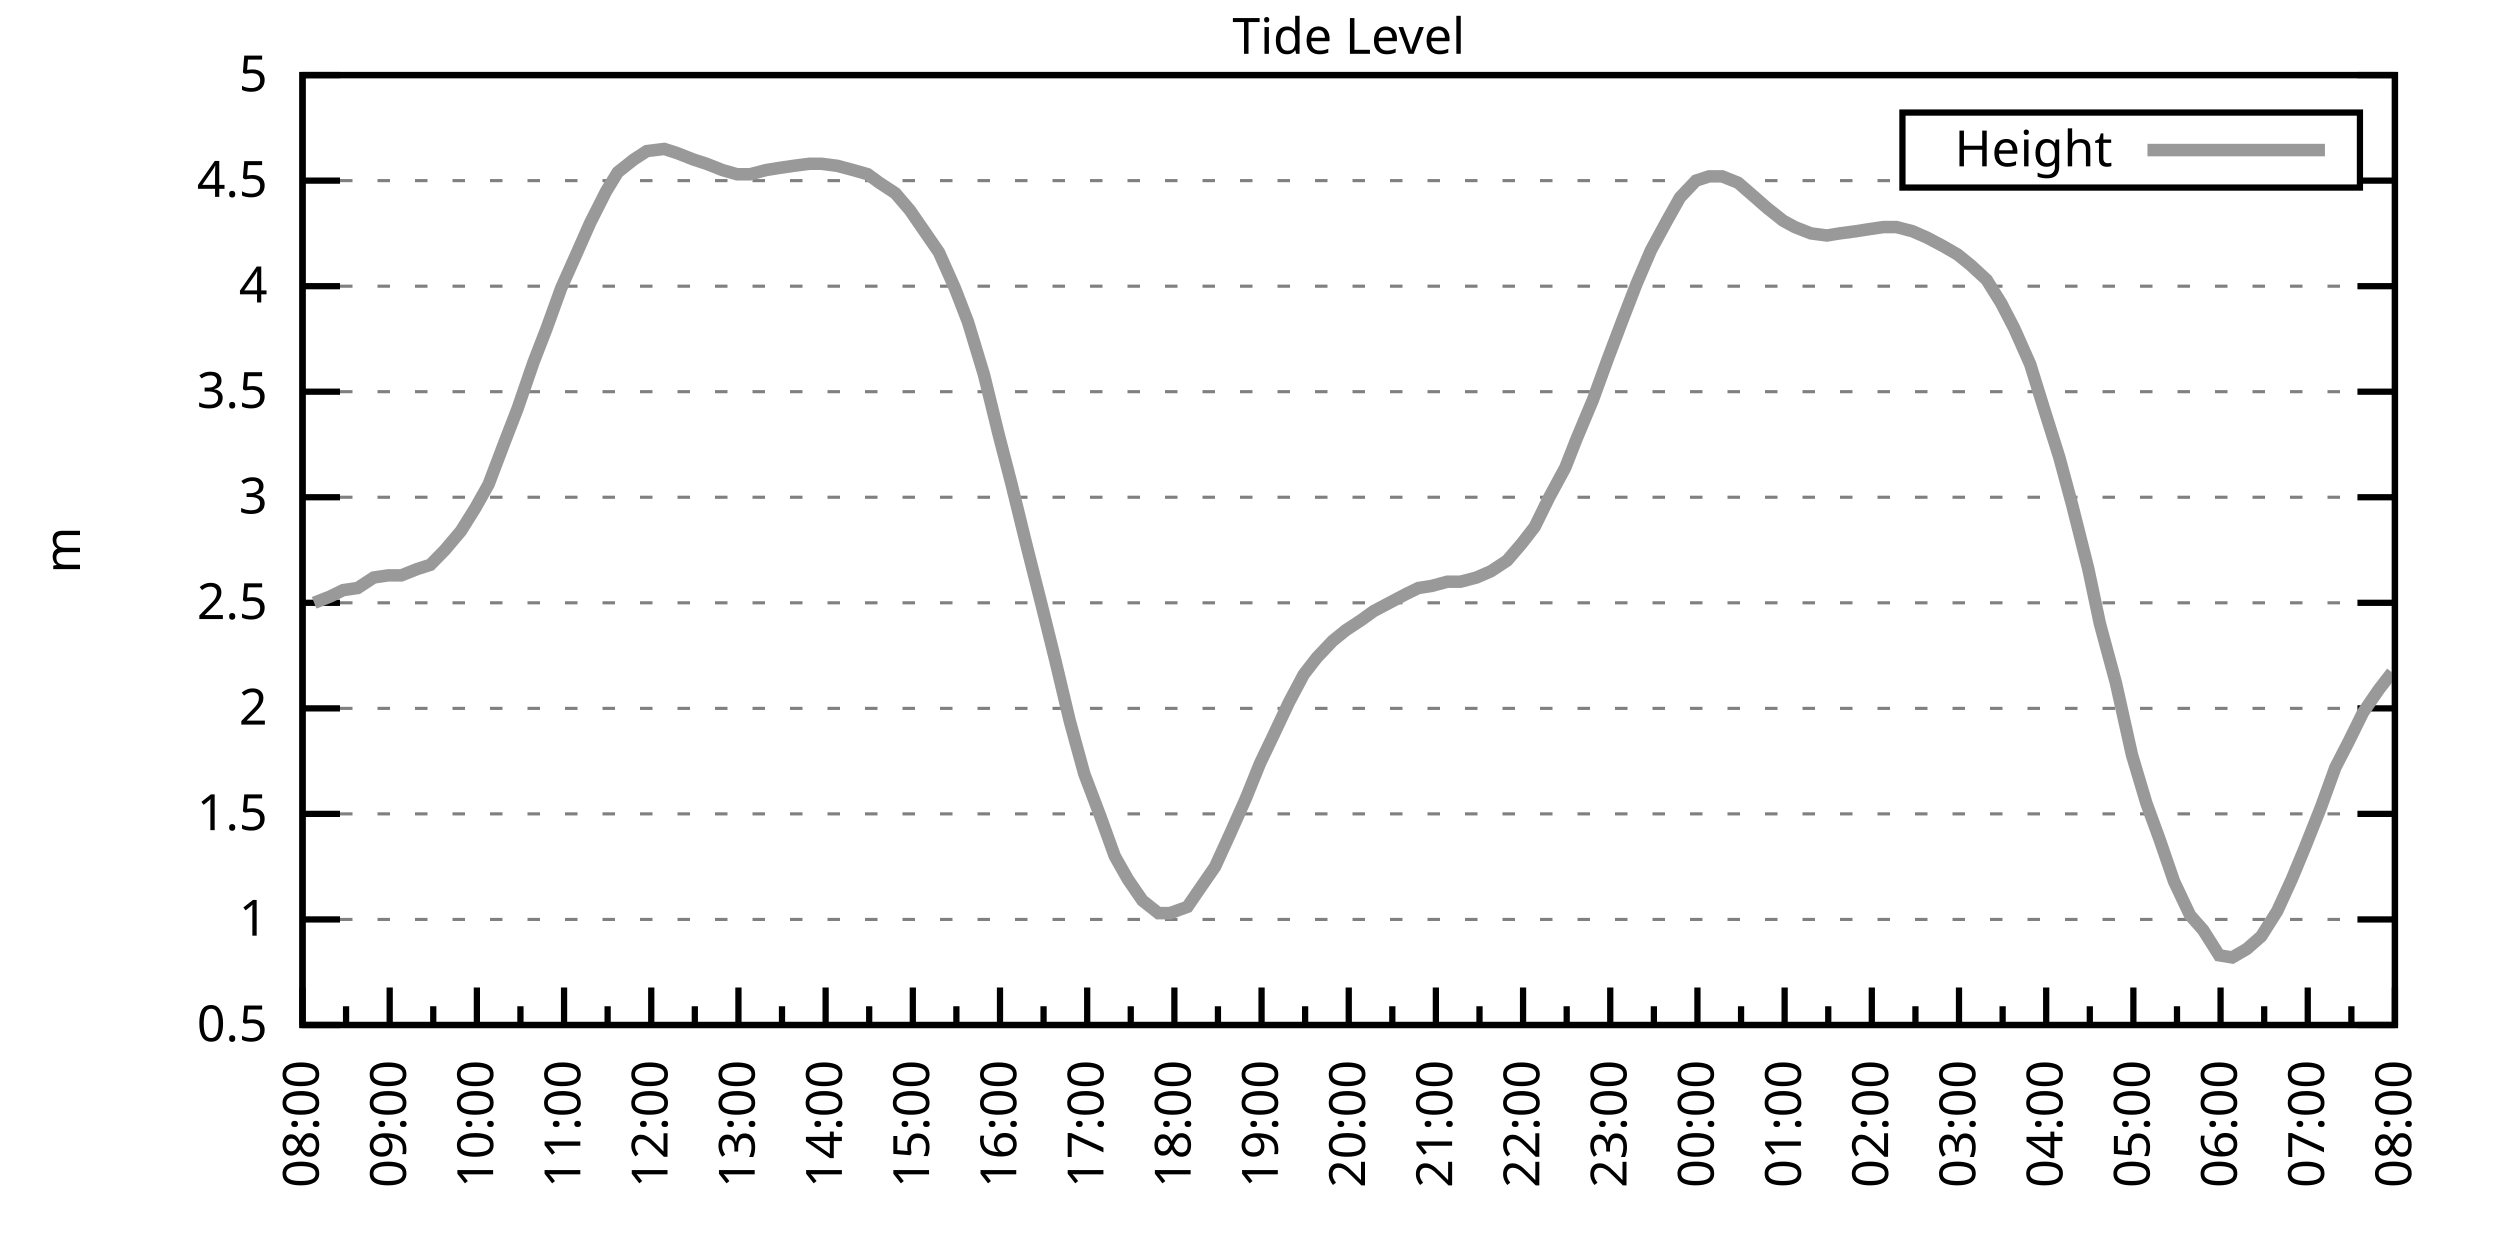
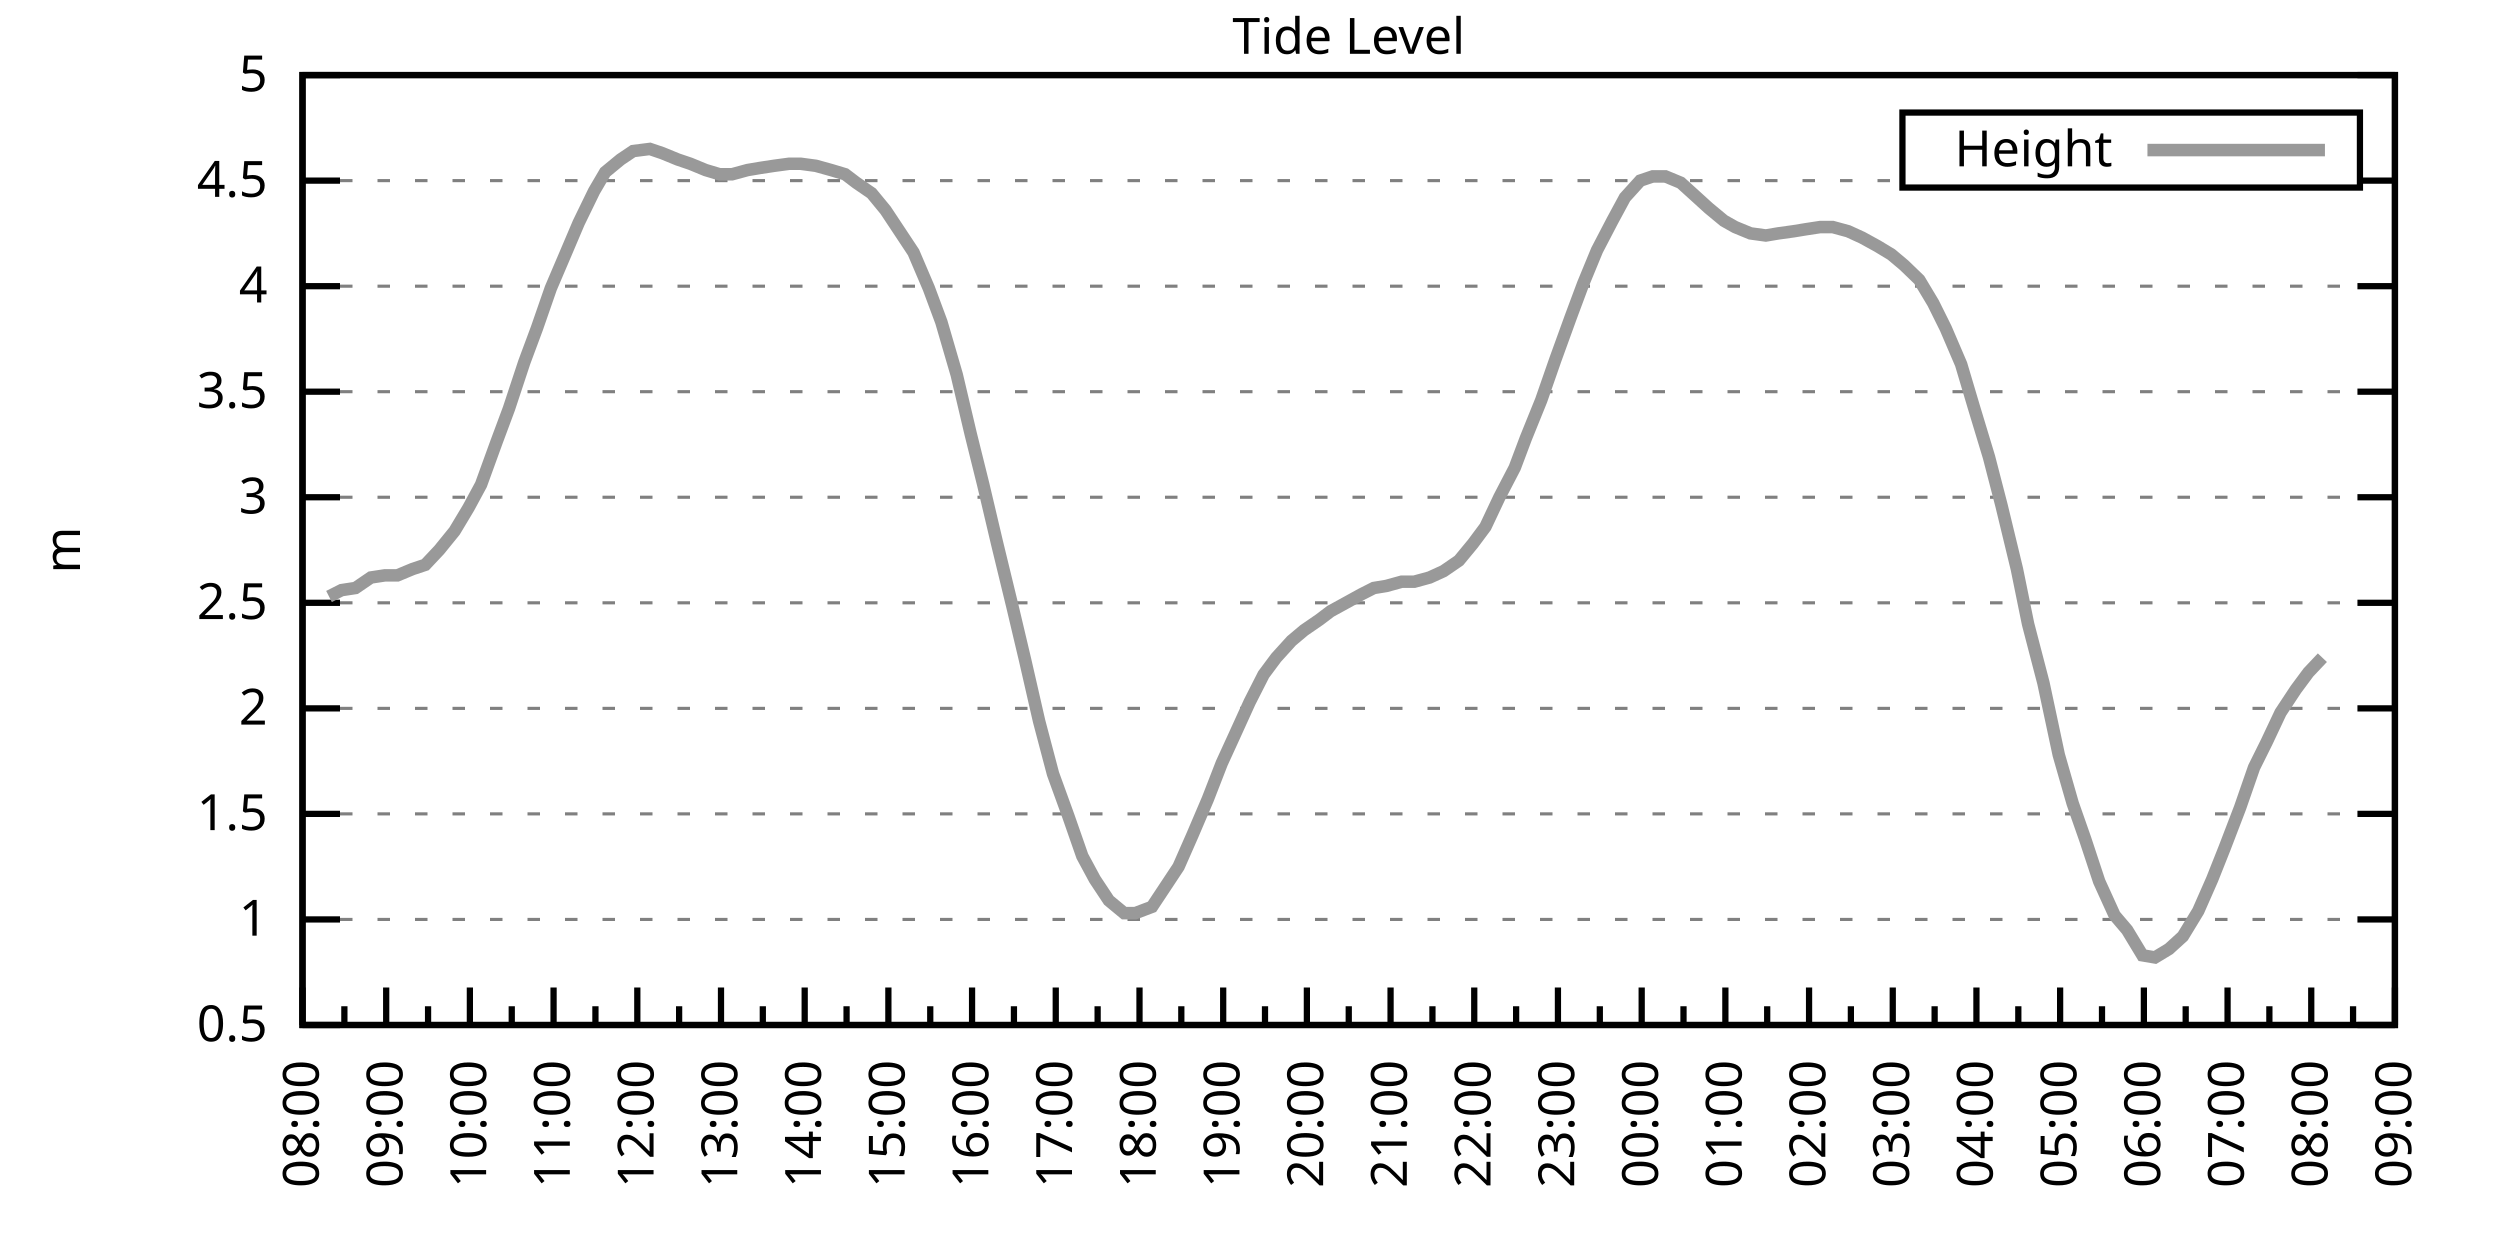
<svg xmlns="http://www.w3.org/2000/svg" xmlns:xlink="http://www.w3.org/1999/xlink" width="400" height="200" viewBox="0 0 400 200">
  <g id="gnuplot_canvas">
    <rect x="0" y="0" width="400" height="200" fill="none" />
    <defs>
      <circle id="gpDot" r="0.5" stroke-width="0.5" stroke="currentColor" />
      <path id="gpPt0" stroke-width="0.333" stroke="currentColor" d="M-1,0 h2 M0,-1 v2" />
      <path id="gpPt1" stroke-width="0.333" stroke="currentColor" d="M-1,-1 L1,1 M1,-1 L-1,1" />
      <path id="gpPt2" stroke-width="0.333" stroke="currentColor" d="M-1,0 L1,0 M0,-1 L0,1 M-1,-1 L1,1 M-1,1 L1,-1" />
      <rect id="gpPt3" stroke-width="0.333" stroke="currentColor" x="-1" y="-1" width="2" height="2" />
      <rect id="gpPt4" stroke-width="0.333" stroke="currentColor" fill="currentColor" x="-1" y="-1" width="2" height="2" />
      <circle id="gpPt5" stroke-width="0.333" stroke="currentColor" cx="0" cy="0" r="1" />
      <use xlink:href="#gpPt5" id="gpPt6" fill="currentColor" stroke="none" />
      <path id="gpPt7" stroke-width="0.333" stroke="currentColor" d="M0,-1.33 L-1.33,0.67 L1.33,0.67 z" />
      <use xlink:href="#gpPt7" id="gpPt8" fill="currentColor" stroke="none" />
      <use xlink:href="#gpPt7" id="gpPt9" stroke="currentColor" transform="rotate(180)" />
      <use xlink:href="#gpPt9" id="gpPt10" fill="currentColor" stroke="none" />
      <use xlink:href="#gpPt3" id="gpPt11" stroke="currentColor" transform="rotate(45)" />
      <use xlink:href="#gpPt11" id="gpPt12" fill="currentColor" stroke="none" />
      <path id="gpPt13" stroke-width="0.333" stroke="currentColor" d="M0,1.330 L1.265,0.411 L0.782,-1.067 L-0.782,-1.076 L-1.265,0.411 z" />
      <use xlink:href="#gpPt13" id="gpPt14" fill="currentColor" stroke="none" />
      <filter id="textbox" filterUnits="objectBoundingBox" x="0" y="0" height="1" width="1">
        <feFlood flood-color="white" flood-opacity="1" result="bgnd" />
        <feComposite in="SourceGraphic" in2="bgnd" operator="atop" />
      </filter>
      <filter id="greybox" filterUnits="objectBoundingBox" x="0" y="0" height="1" width="1">
        <feFlood flood-color="lightgrey" flood-opacity="1" result="grey" />
        <feComposite in="SourceGraphic" in2="grey" operator="atop" />
      </filter>
    </defs>
    <g fill="none" color="white" stroke="currentColor" stroke-width="1.00" stroke-linecap="butt" stroke-linejoin="miter">
</g>
    <g fill="none" color="black" stroke="currentColor" stroke-width="1.00" stroke-linecap="butt" stroke-linejoin="miter">
      <g stroke="none" shape-rendering="crispEdges">
        <polygon fill="rgb(255, 255, 255)" points="48.40,164.00 383.18,164.00 383.18,12.02 48.40,12.02 " />
      </g>
    </g>
    <g fill="none" color="black" stroke="currentColor" stroke-width="1.00" stroke-linecap="butt" stroke-linejoin="miter">
</g>
    <g fill="none" color="black" stroke="black" stroke-width="0.50" stroke-linecap="butt" stroke-linejoin="miter">
</g>
    <g fill="none" color="gray" stroke="currentColor" stroke-width="0.50" stroke-linecap="butt" stroke-linejoin="miter">
      <path stroke="gray" stroke-dasharray="2,4" class="gridline" d="M48.40,164.00 L383.19,164.00  " />
    </g>
    <g fill="none" color="gray" stroke="gray" stroke-width="1.00" stroke-linecap="butt" stroke-linejoin="miter">
</g>
    <g fill="none" color="black" stroke="currentColor" stroke-width="1.00" stroke-linecap="butt" stroke-linejoin="miter">
      <path stroke="black" d="M48.40,164.00 L54.40,164.00 M383.19,164.00 L377.19,164.00  " />
      <g transform="translate(42.80,166.60)" stroke="none" fill="black" font-family="Sans" font-size="8.00" text-anchor="end">
        <text>
          <tspan font-family="Sans"> 0.5</tspan>
        </text>
      </g>
    </g>
    <g fill="none" color="black" stroke="currentColor" stroke-width="1.00" stroke-linecap="butt" stroke-linejoin="miter">
</g>
    <g fill="none" color="black" stroke="black" stroke-width="0.50" stroke-linecap="butt" stroke-linejoin="miter">
</g>
    <g fill="none" color="gray" stroke="currentColor" stroke-width="0.50" stroke-linecap="butt" stroke-linejoin="miter">
      <path stroke="gray" stroke-dasharray="2,4" class="gridline" d="M48.40,147.11 L383.19,147.11  " />
    </g>
    <g fill="none" color="gray" stroke="gray" stroke-width="1.00" stroke-linecap="butt" stroke-linejoin="miter">
</g>
    <g fill="none" color="black" stroke="currentColor" stroke-width="1.00" stroke-linecap="butt" stroke-linejoin="miter">
      <path stroke="black" d="M48.40,147.11 L54.40,147.11 M383.19,147.11 L377.19,147.11  " />
      <g transform="translate(42.80,149.71)" stroke="none" fill="black" font-family="Sans" font-size="8.00" text-anchor="end">
        <text>
          <tspan font-family="Sans"> 1</tspan>
        </text>
      </g>
    </g>
    <g fill="none" color="black" stroke="currentColor" stroke-width="1.00" stroke-linecap="butt" stroke-linejoin="miter">
</g>
    <g fill="none" color="black" stroke="black" stroke-width="0.50" stroke-linecap="butt" stroke-linejoin="miter">
</g>
    <g fill="none" color="gray" stroke="currentColor" stroke-width="0.50" stroke-linecap="butt" stroke-linejoin="miter">
      <path stroke="gray" stroke-dasharray="2,4" class="gridline" d="M48.40,130.22 L383.19,130.22  " />
    </g>
    <g fill="none" color="gray" stroke="gray" stroke-width="1.00" stroke-linecap="butt" stroke-linejoin="miter">
</g>
    <g fill="none" color="black" stroke="currentColor" stroke-width="1.00" stroke-linecap="butt" stroke-linejoin="miter">
      <path stroke="black" d="M48.40,130.22 L54.40,130.22 M383.19,130.22 L377.19,130.22  " />
      <g transform="translate(42.80,132.82)" stroke="none" fill="black" font-family="Sans" font-size="8.00" text-anchor="end">
        <text>
          <tspan font-family="Sans"> 1.5</tspan>
        </text>
      </g>
    </g>
    <g fill="none" color="black" stroke="currentColor" stroke-width="1.00" stroke-linecap="butt" stroke-linejoin="miter">
</g>
    <g fill="none" color="black" stroke="black" stroke-width="0.50" stroke-linecap="butt" stroke-linejoin="miter">
</g>
    <g fill="none" color="gray" stroke="currentColor" stroke-width="0.50" stroke-linecap="butt" stroke-linejoin="miter">
      <path stroke="gray" stroke-dasharray="2,4" class="gridline" d="M48.40,113.34 L383.19,113.34  " />
    </g>
    <g fill="none" color="gray" stroke="gray" stroke-width="1.00" stroke-linecap="butt" stroke-linejoin="miter">
</g>
    <g fill="none" color="black" stroke="currentColor" stroke-width="1.00" stroke-linecap="butt" stroke-linejoin="miter">
      <path stroke="black" d="M48.40,113.34 L54.40,113.34 M383.19,113.34 L377.19,113.34  " />
      <g transform="translate(42.80,115.94)" stroke="none" fill="black" font-family="Sans" font-size="8.00" text-anchor="end">
        <text>
          <tspan font-family="Sans"> 2</tspan>
        </text>
      </g>
    </g>
    <g fill="none" color="black" stroke="currentColor" stroke-width="1.00" stroke-linecap="butt" stroke-linejoin="miter">
</g>
    <g fill="none" color="black" stroke="black" stroke-width="0.50" stroke-linecap="butt" stroke-linejoin="miter">
</g>
    <g fill="none" color="gray" stroke="currentColor" stroke-width="0.50" stroke-linecap="butt" stroke-linejoin="miter">
      <path stroke="gray" stroke-dasharray="2,4" class="gridline" d="M48.40,96.45 L383.19,96.45  " />
    </g>
    <g fill="none" color="gray" stroke="gray" stroke-width="1.00" stroke-linecap="butt" stroke-linejoin="miter">
</g>
    <g fill="none" color="black" stroke="currentColor" stroke-width="1.00" stroke-linecap="butt" stroke-linejoin="miter">
      <path stroke="black" d="M48.40,96.45 L54.40,96.45 M383.19,96.45 L377.19,96.45  " />
      <g transform="translate(42.80,99.05)" stroke="none" fill="black" font-family="Sans" font-size="8.00" text-anchor="end">
        <text>
          <tspan font-family="Sans"> 2.5</tspan>
        </text>
      </g>
    </g>
    <g fill="none" color="black" stroke="currentColor" stroke-width="1.00" stroke-linecap="butt" stroke-linejoin="miter">
</g>
    <g fill="none" color="black" stroke="black" stroke-width="0.50" stroke-linecap="butt" stroke-linejoin="miter">
</g>
    <g fill="none" color="gray" stroke="currentColor" stroke-width="0.50" stroke-linecap="butt" stroke-linejoin="miter">
      <path stroke="gray" stroke-dasharray="2,4" class="gridline" d="M48.40,79.56 L383.19,79.56  " />
    </g>
    <g fill="none" color="gray" stroke="gray" stroke-width="1.00" stroke-linecap="butt" stroke-linejoin="miter">
</g>
    <g fill="none" color="black" stroke="currentColor" stroke-width="1.00" stroke-linecap="butt" stroke-linejoin="miter">
      <path stroke="black" d="M48.40,79.56 L54.40,79.56 M383.19,79.56 L377.19,79.56  " />
      <g transform="translate(42.80,82.16)" stroke="none" fill="black" font-family="Sans" font-size="8.00" text-anchor="end">
        <text>
          <tspan font-family="Sans"> 3</tspan>
        </text>
      </g>
    </g>
    <g fill="none" color="black" stroke="currentColor" stroke-width="1.00" stroke-linecap="butt" stroke-linejoin="miter">
</g>
    <g fill="none" color="black" stroke="black" stroke-width="0.50" stroke-linecap="butt" stroke-linejoin="miter">
</g>
    <g fill="none" color="gray" stroke="currentColor" stroke-width="0.50" stroke-linecap="butt" stroke-linejoin="miter">
      <path stroke="gray" stroke-dasharray="2,4" class="gridline" d="M48.40,62.67 L383.19,62.67  " />
    </g>
    <g fill="none" color="gray" stroke="gray" stroke-width="1.00" stroke-linecap="butt" stroke-linejoin="miter">
</g>
    <g fill="none" color="black" stroke="currentColor" stroke-width="1.00" stroke-linecap="butt" stroke-linejoin="miter">
      <path stroke="black" d="M48.40,62.67 L54.40,62.67 M383.19,62.67 L377.19,62.67  " />
      <g transform="translate(42.80,65.27)" stroke="none" fill="black" font-family="Sans" font-size="8.00" text-anchor="end">
        <text>
          <tspan font-family="Sans"> 3.5</tspan>
        </text>
      </g>
    </g>
    <g fill="none" color="black" stroke="currentColor" stroke-width="1.00" stroke-linecap="butt" stroke-linejoin="miter">
</g>
    <g fill="none" color="black" stroke="black" stroke-width="0.50" stroke-linecap="butt" stroke-linejoin="miter">
</g>
    <g fill="none" color="gray" stroke="currentColor" stroke-width="0.50" stroke-linecap="butt" stroke-linejoin="miter">
      <path stroke="gray" stroke-dasharray="2,4" class="gridline" d="M48.40,45.79 L383.19,45.79  " />
    </g>
    <g fill="none" color="gray" stroke="gray" stroke-width="1.00" stroke-linecap="butt" stroke-linejoin="miter">
</g>
    <g fill="none" color="black" stroke="currentColor" stroke-width="1.00" stroke-linecap="butt" stroke-linejoin="miter">
      <path stroke="black" d="M48.40,45.79 L54.40,45.79 M383.19,45.79 L377.19,45.79  " />
      <g transform="translate(42.80,48.39)" stroke="none" fill="black" font-family="Sans" font-size="8.00" text-anchor="end">
        <text>
          <tspan font-family="Sans"> 4</tspan>
        </text>
      </g>
    </g>
    <g fill="none" color="black" stroke="currentColor" stroke-width="1.00" stroke-linecap="butt" stroke-linejoin="miter">
</g>
    <g fill="none" color="black" stroke="black" stroke-width="0.50" stroke-linecap="butt" stroke-linejoin="miter">
</g>
    <g fill="none" color="gray" stroke="currentColor" stroke-width="0.50" stroke-linecap="butt" stroke-linejoin="miter">
      <path stroke="gray" stroke-dasharray="2,4" class="gridline" d="M48.40,28.90 L304.39,28.90 M377.59,28.90 L383.19,28.90  " />
    </g>
    <g fill="none" color="gray" stroke="gray" stroke-width="1.00" stroke-linecap="butt" stroke-linejoin="miter">
</g>
    <g fill="none" color="black" stroke="currentColor" stroke-width="1.00" stroke-linecap="butt" stroke-linejoin="miter">
      <path stroke="black" d="M48.40,28.90 L54.40,28.90 M383.19,28.90 L377.19,28.90  " />
      <g transform="translate(42.80,31.50)" stroke="none" fill="black" font-family="Sans" font-size="8.00" text-anchor="end">
        <text>
          <tspan font-family="Sans"> 4.5</tspan>
        </text>
      </g>
    </g>
    <g fill="none" color="black" stroke="currentColor" stroke-width="1.00" stroke-linecap="butt" stroke-linejoin="miter">
</g>
    <g fill="none" color="black" stroke="black" stroke-width="0.50" stroke-linecap="butt" stroke-linejoin="miter">
</g>
    <g fill="none" color="gray" stroke="currentColor" stroke-width="0.50" stroke-linecap="butt" stroke-linejoin="miter">
      <path stroke="gray" stroke-dasharray="2,4" class="gridline" d="M48.40,12.01 L383.19,12.01  " />
    </g>
    <g fill="none" color="gray" stroke="gray" stroke-width="1.00" stroke-linecap="butt" stroke-linejoin="miter">
</g>
    <g fill="none" color="black" stroke="currentColor" stroke-width="1.00" stroke-linecap="butt" stroke-linejoin="miter">
      <path stroke="black" d="M48.40,12.01 L54.40,12.01 M383.19,12.01 L377.19,12.01  " />
      <g transform="translate(42.80,14.61)" stroke="none" fill="black" font-family="Sans" font-size="8.00" text-anchor="end">
        <text>
          <tspan font-family="Sans"> 5</tspan>
        </text>
      </g>
    </g>
    <g fill="none" color="black" stroke="currentColor" stroke-width="1.00" stroke-linecap="butt" stroke-linejoin="miter">
      <path stroke="black" d="M48.40,164.00 L48.40,158.00  " />
      <g transform="translate(51.00,169.60) rotate(270)" stroke="none" fill="black" font-family="Sans" font-size="8.00" text-anchor="end">
        <text>
          <tspan font-family="Sans">08:00</tspan>
        </text>
      </g>
    </g>
    <g fill="none" color="black" stroke="currentColor" stroke-width="1.00" stroke-linecap="butt" stroke-linejoin="miter">
-       <path stroke="black" d="M55.37,164.00 L55.37,161.00 M62.35,164.00 L62.35,158.00  " />
-       <g transform="translate(64.95,169.60) rotate(270)" stroke="none" fill="black" font-family="Sans" font-size="8.00" text-anchor="end">
+       <path stroke="black" d="M55.10,164.00 L55.10,161.00 M61.79,164.00 L61.79,158.00  " />
+       <g transform="translate(64.39,169.60) rotate(270)" stroke="none" fill="black" font-family="Sans" font-size="8.00" text-anchor="end">
        <text>
          <tspan font-family="Sans">09:00</tspan>
        </text>
      </g>
    </g>
    <g fill="none" color="black" stroke="currentColor" stroke-width="1.00" stroke-linecap="butt" stroke-linejoin="miter">
-       <path stroke="black" d="M69.32,164.00 L69.32,161.00 M76.30,164.00 L76.30,158.00  " />
-       <g transform="translate(78.90,169.60) rotate(270)" stroke="none" fill="black" font-family="Sans" font-size="8.00" text-anchor="end">
+       <path stroke="black" d="M68.49,164.00 L68.49,161.00 M75.18,164.00 L75.18,158.00  " />
+       <g transform="translate(77.78,169.60) rotate(270)" stroke="none" fill="black" font-family="Sans" font-size="8.00" text-anchor="end">
        <text>
          <tspan font-family="Sans">10:00</tspan>
        </text>
      </g>
    </g>
    <g fill="none" color="black" stroke="currentColor" stroke-width="1.00" stroke-linecap="butt" stroke-linejoin="miter">
-       <path stroke="black" d="M83.27,164.00 L83.27,161.00 M90.25,164.00 L90.25,158.00  " />
-       <g transform="translate(92.85,169.60) rotate(270)" stroke="none" fill="black" font-family="Sans" font-size="8.00" text-anchor="end">
+       <path stroke="black" d="M81.88,164.00 L81.88,161.00 M88.57,164.00 L88.57,158.00  " />
+       <g transform="translate(91.17,169.60) rotate(270)" stroke="none" fill="black" font-family="Sans" font-size="8.00" text-anchor="end">
        <text>
          <tspan font-family="Sans">11:00</tspan>
        </text>
      </g>
    </g>
    <g fill="none" color="black" stroke="currentColor" stroke-width="1.00" stroke-linecap="butt" stroke-linejoin="miter">
-       <path stroke="black" d="M97.22,164.00 L97.22,161.00 M104.20,164.00 L104.20,158.00  " />
-       <g transform="translate(106.80,169.60) rotate(270)" stroke="none" fill="black" font-family="Sans" font-size="8.00" text-anchor="end">
+       <path stroke="black" d="M95.27,164.00 L95.27,161.00 M101.97,164.00 L101.97,158.00  " />
+       <g transform="translate(104.57,169.60) rotate(270)" stroke="none" fill="black" font-family="Sans" font-size="8.00" text-anchor="end">
        <text>
          <tspan font-family="Sans">12:00</tspan>
        </text>
      </g>
    </g>
    <g fill="none" color="black" stroke="currentColor" stroke-width="1.00" stroke-linecap="butt" stroke-linejoin="miter">
-       <path stroke="black" d="M111.17,164.00 L111.17,161.00 M118.15,164.00 L118.15,158.00  " />
-       <g transform="translate(120.75,169.60) rotate(270)" stroke="none" fill="black" font-family="Sans" font-size="8.00" text-anchor="end">
+       <path stroke="black" d="M108.66,164.00 L108.66,161.00 M115.36,164.00 L115.36,158.00  " />
+       <g transform="translate(117.96,169.60) rotate(270)" stroke="none" fill="black" font-family="Sans" font-size="8.00" text-anchor="end">
        <text>
          <tspan font-family="Sans">13:00</tspan>
        </text>
      </g>
    </g>
    <g fill="none" color="black" stroke="currentColor" stroke-width="1.00" stroke-linecap="butt" stroke-linejoin="miter">
-       <path stroke="black" d="M125.12,164.00 L125.12,161.00 M132.10,164.00 L132.10,158.00  " />
-       <g transform="translate(134.70,169.60) rotate(270)" stroke="none" fill="black" font-family="Sans" font-size="8.00" text-anchor="end">
+       <path stroke="black" d="M122.05,164.00 L122.05,161.00 M128.75,164.00 L128.75,158.00  " />
+       <g transform="translate(131.35,169.60) rotate(270)" stroke="none" fill="black" font-family="Sans" font-size="8.00" text-anchor="end">
        <text>
          <tspan font-family="Sans">14:00</tspan>
        </text>
      </g>
    </g>
    <g fill="none" color="black" stroke="currentColor" stroke-width="1.00" stroke-linecap="butt" stroke-linejoin="miter">
-       <path stroke="black" d="M139.07,164.00 L139.07,161.00 M146.05,164.00 L146.05,158.00  " />
-       <g transform="translate(148.65,169.60) rotate(270)" stroke="none" fill="black" font-family="Sans" font-size="8.00" text-anchor="end">
+       <path stroke="black" d="M135.45,164.00 L135.45,161.00 M142.14,164.00 L142.14,158.00  " />
+       <g transform="translate(144.74,169.60) rotate(270)" stroke="none" fill="black" font-family="Sans" font-size="8.00" text-anchor="end">
        <text>
          <tspan font-family="Sans">15:00</tspan>
        </text>
      </g>
    </g>
    <g fill="none" color="black" stroke="currentColor" stroke-width="1.00" stroke-linecap="butt" stroke-linejoin="miter">
-       <path stroke="black" d="M153.02,164.00 L153.02,161.00 M160.00,164.00 L160.00,158.00  " />
-       <g transform="translate(162.60,169.60) rotate(270)" stroke="none" fill="black" font-family="Sans" font-size="8.00" text-anchor="end">
+       <path stroke="black" d="M148.84,164.00 L148.84,161.00 M155.53,164.00 L155.53,158.00  " />
+       <g transform="translate(158.13,169.60) rotate(270)" stroke="none" fill="black" font-family="Sans" font-size="8.00" text-anchor="end">
        <text>
          <tspan font-family="Sans">16:00</tspan>
        </text>
      </g>
    </g>
    <g fill="none" color="black" stroke="currentColor" stroke-width="1.00" stroke-linecap="butt" stroke-linejoin="miter">
-       <path stroke="black" d="M166.97,164.00 L166.97,161.00 M173.95,164.00 L173.95,158.00  " />
-       <g transform="translate(176.55,169.60) rotate(270)" stroke="none" fill="black" font-family="Sans" font-size="8.00" text-anchor="end">
+       <path stroke="black" d="M162.23,164.00 L162.23,161.00 M168.92,164.00 L168.92,158.00  " />
+       <g transform="translate(171.52,169.60) rotate(270)" stroke="none" fill="black" font-family="Sans" font-size="8.00" text-anchor="end">
        <text>
          <tspan font-family="Sans">17:00</tspan>
        </text>
      </g>
    </g>
    <g fill="none" color="black" stroke="currentColor" stroke-width="1.00" stroke-linecap="butt" stroke-linejoin="miter">
-       <path stroke="black" d="M180.92,164.00 L180.92,161.00 M187.90,164.00 L187.90,158.00  " />
-       <g transform="translate(190.50,169.60) rotate(270)" stroke="none" fill="black" font-family="Sans" font-size="8.00" text-anchor="end">
+       <path stroke="black" d="M175.62,164.00 L175.62,161.00 M182.32,164.00 L182.32,158.00  " />
+       <g transform="translate(184.92,169.60) rotate(270)" stroke="none" fill="black" font-family="Sans" font-size="8.00" text-anchor="end">
        <text>
          <tspan font-family="Sans">18:00</tspan>
        </text>
      </g>
    </g>
    <g fill="none" color="black" stroke="currentColor" stroke-width="1.00" stroke-linecap="butt" stroke-linejoin="miter">
-       <path stroke="black" d="M194.87,164.00 L194.87,161.00 M201.85,164.00 L201.85,158.00  " />
-       <g transform="translate(204.45,169.60) rotate(270)" stroke="none" fill="black" font-family="Sans" font-size="8.00" text-anchor="end">
+       <path stroke="black" d="M189.01,164.00 L189.01,161.00 M195.71,164.00 L195.71,158.00  " />
+       <g transform="translate(198.31,169.60) rotate(270)" stroke="none" fill="black" font-family="Sans" font-size="8.00" text-anchor="end">
        <text>
          <tspan font-family="Sans">19:00</tspan>
        </text>
      </g>
    </g>
    <g fill="none" color="black" stroke="currentColor" stroke-width="1.00" stroke-linecap="butt" stroke-linejoin="miter">
-       <path stroke="black" d="M208.82,164.00 L208.82,161.00 M215.80,164.00 L215.80,158.00  " />
-       <g transform="translate(218.40,169.60) rotate(270)" stroke="none" fill="black" font-family="Sans" font-size="8.00" text-anchor="end">
+       <path stroke="black" d="M202.40,164.00 L202.40,161.00 M209.10,164.00 L209.10,158.00  " />
+       <g transform="translate(211.70,169.60) rotate(270)" stroke="none" fill="black" font-family="Sans" font-size="8.00" text-anchor="end">
        <text>
          <tspan font-family="Sans">20:00</tspan>
        </text>
      </g>
    </g>
    <g fill="none" color="black" stroke="currentColor" stroke-width="1.00" stroke-linecap="butt" stroke-linejoin="miter">
-       <path stroke="black" d="M222.77,164.00 L222.77,161.00 M229.74,164.00 L229.74,158.00  " />
-       <g transform="translate(232.34,169.60) rotate(270)" stroke="none" fill="black" font-family="Sans" font-size="8.00" text-anchor="end">
+       <path stroke="black" d="M215.80,164.00 L215.80,161.00 M222.49,164.00 L222.49,158.00  " />
+       <g transform="translate(225.09,169.60) rotate(270)" stroke="none" fill="black" font-family="Sans" font-size="8.00" text-anchor="end">
        <text>
          <tspan font-family="Sans">21:00</tspan>
        </text>
      </g>
    </g>
    <g fill="none" color="black" stroke="currentColor" stroke-width="1.00" stroke-linecap="butt" stroke-linejoin="miter">
-       <path stroke="black" d="M236.72,164.00 L236.72,161.00 M243.69,164.00 L243.69,158.00  " />
-       <g transform="translate(246.29,169.60) rotate(270)" stroke="none" fill="black" font-family="Sans" font-size="8.00" text-anchor="end">
+       <path stroke="black" d="M229.19,164.00 L229.19,161.00 M235.88,164.00 L235.88,158.00  " />
+       <g transform="translate(238.48,169.60) rotate(270)" stroke="none" fill="black" font-family="Sans" font-size="8.00" text-anchor="end">
        <text>
          <tspan font-family="Sans">22:00</tspan>
        </text>
      </g>
    </g>
    <g fill="none" color="black" stroke="currentColor" stroke-width="1.00" stroke-linecap="butt" stroke-linejoin="miter">
-       <path stroke="black" d="M250.67,164.00 L250.67,161.00 M257.64,164.00 L257.64,158.00  " />
-       <g transform="translate(260.24,169.60) rotate(270)" stroke="none" fill="black" font-family="Sans" font-size="8.00" text-anchor="end">
+       <path stroke="black" d="M242.58,164.00 L242.58,161.00 M249.27,164.00 L249.27,158.00  " />
+       <g transform="translate(251.87,169.60) rotate(270)" stroke="none" fill="black" font-family="Sans" font-size="8.00" text-anchor="end">
        <text>
          <tspan font-family="Sans">23:00</tspan>
        </text>
      </g>
    </g>
    <g fill="none" color="black" stroke="currentColor" stroke-width="1.00" stroke-linecap="butt" stroke-linejoin="miter">
-       <path stroke="black" d="M264.62,164.00 L264.62,161.00 M271.59,164.00 L271.59,158.00  " />
-       <g transform="translate(274.19,169.60) rotate(270)" stroke="none" fill="black" font-family="Sans" font-size="8.00" text-anchor="end">
+       <path stroke="black" d="M255.97,164.00 L255.97,161.00 M262.67,164.00 L262.67,158.00  " />
+       <g transform="translate(265.27,169.60) rotate(270)" stroke="none" fill="black" font-family="Sans" font-size="8.00" text-anchor="end">
        <text>
          <tspan font-family="Sans">00:00</tspan>
        </text>
      </g>
    </g>
    <g fill="none" color="black" stroke="currentColor" stroke-width="1.00" stroke-linecap="butt" stroke-linejoin="miter">
-       <path stroke="black" d="M278.57,164.00 L278.57,161.00 M285.54,164.00 L285.54,158.00  " />
-       <g transform="translate(288.14,169.60) rotate(270)" stroke="none" fill="black" font-family="Sans" font-size="8.00" text-anchor="end">
+       <path stroke="black" d="M269.36,164.00 L269.36,161.00 M276.06,164.00 L276.06,158.00  " />
+       <g transform="translate(278.66,169.60) rotate(270)" stroke="none" fill="black" font-family="Sans" font-size="8.00" text-anchor="end">
        <text>
          <tspan font-family="Sans">01:00</tspan>
        </text>
      </g>
    </g>
    <g fill="none" color="black" stroke="currentColor" stroke-width="1.00" stroke-linecap="butt" stroke-linejoin="miter">
-       <path stroke="black" d="M292.52,164.00 L292.52,161.00 M299.49,164.00 L299.49,158.00  " />
-       <g transform="translate(302.09,169.60) rotate(270)" stroke="none" fill="black" font-family="Sans" font-size="8.00" text-anchor="end">
+       <path stroke="black" d="M282.75,164.00 L282.75,161.00 M289.45,164.00 L289.45,158.00  " />
+       <g transform="translate(292.05,169.60) rotate(270)" stroke="none" fill="black" font-family="Sans" font-size="8.00" text-anchor="end">
        <text>
          <tspan font-family="Sans">02:00</tspan>
        </text>
      </g>
    </g>
    <g fill="none" color="black" stroke="currentColor" stroke-width="1.00" stroke-linecap="butt" stroke-linejoin="miter">
-       <path stroke="black" d="M306.47,164.00 L306.47,161.00 M313.44,164.00 L313.44,158.00  " />
-       <g transform="translate(316.04,169.60) rotate(270)" stroke="none" fill="black" font-family="Sans" font-size="8.00" text-anchor="end">
+       <path stroke="black" d="M296.14,164.00 L296.14,161.00 M302.84,164.00 L302.84,158.00  " />
+       <g transform="translate(305.44,169.60) rotate(270)" stroke="none" fill="black" font-family="Sans" font-size="8.00" text-anchor="end">
        <text>
          <tspan font-family="Sans">03:00</tspan>
        </text>
      </g>
    </g>
    <g fill="none" color="black" stroke="currentColor" stroke-width="1.00" stroke-linecap="butt" stroke-linejoin="miter">
-       <path stroke="black" d="M320.42,164.00 L320.42,161.00 M327.39,164.00 L327.39,158.00  " />
-       <g transform="translate(329.99,169.60) rotate(270)" stroke="none" fill="black" font-family="Sans" font-size="8.00" text-anchor="end">
+       <path stroke="black" d="M309.54,164.00 L309.54,161.00 M316.23,164.00 L316.23,158.00  " />
+       <g transform="translate(318.83,169.60) rotate(270)" stroke="none" fill="black" font-family="Sans" font-size="8.00" text-anchor="end">
        <text>
          <tspan font-family="Sans">04:00</tspan>
        </text>
      </g>
    </g>
    <g fill="none" color="black" stroke="currentColor" stroke-width="1.00" stroke-linecap="butt" stroke-linejoin="miter">
-       <path stroke="black" d="M334.37,164.00 L334.37,161.00 M341.34,164.00 L341.34,158.00  " />
-       <g transform="translate(343.94,169.60) rotate(270)" stroke="none" fill="black" font-family="Sans" font-size="8.00" text-anchor="end">
+       <path stroke="black" d="M322.93,164.00 L322.93,161.00 M329.62,164.00 L329.62,158.00  " />
+       <g transform="translate(332.22,169.60) rotate(270)" stroke="none" fill="black" font-family="Sans" font-size="8.00" text-anchor="end">
        <text>
          <tspan font-family="Sans">05:00</tspan>
        </text>
      </g>
    </g>
    <g fill="none" color="black" stroke="currentColor" stroke-width="1.00" stroke-linecap="butt" stroke-linejoin="miter">
-       <path stroke="black" d="M348.32,164.00 L348.32,161.00 M355.29,164.00 L355.29,158.00  " />
-       <g transform="translate(357.89,169.60) rotate(270)" stroke="none" fill="black" font-family="Sans" font-size="8.00" text-anchor="end">
+       <path stroke="black" d="M336.32,164.00 L336.32,161.00 M343.02,164.00 L343.02,158.00  " />
+       <g transform="translate(345.62,169.60) rotate(270)" stroke="none" fill="black" font-family="Sans" font-size="8.00" text-anchor="end">
        <text>
          <tspan font-family="Sans">06:00</tspan>
        </text>
      </g>
    </g>
    <g fill="none" color="black" stroke="currentColor" stroke-width="1.00" stroke-linecap="butt" stroke-linejoin="miter">
-       <path stroke="black" d="M362.27,164.00 L362.27,161.00 M369.24,164.00 L369.24,158.00  " />
-       <g transform="translate(371.84,169.60) rotate(270)" stroke="none" fill="black" font-family="Sans" font-size="8.00" text-anchor="end">
+       <path stroke="black" d="M349.71,164.00 L349.71,161.00 M356.41,164.00 L356.41,158.00  " />
+       <g transform="translate(359.01,169.60) rotate(270)" stroke="none" fill="black" font-family="Sans" font-size="8.00" text-anchor="end">
        <text>
          <tspan font-family="Sans">07:00</tspan>
        </text>
      </g>
    </g>
    <g fill="none" color="black" stroke="currentColor" stroke-width="1.00" stroke-linecap="butt" stroke-linejoin="miter">
-       <path stroke="black" d="M376.22,164.00 L376.22,161.00 M383.19,164.00 L383.19,158.00  " />
+       <path stroke="black" d="M363.10,164.00 L363.10,161.00 M369.80,164.00 L369.80,158.00  " />
+       <g transform="translate(372.40,169.60) rotate(270)" stroke="none" fill="black" font-family="Sans" font-size="8.00" text-anchor="end">
+         <text>
+           <tspan font-family="Sans">08:00</tspan>
+         </text>
+       </g>
+     </g>
+     <g fill="none" color="black" stroke="currentColor" stroke-width="1.00" stroke-linecap="butt" stroke-linejoin="miter">
+       <path stroke="black" d="M376.49,164.00 L376.49,161.00 M383.19,164.00 L383.19,158.00  " />
      <g transform="translate(385.79,169.60) rotate(270)" stroke="none" fill="black" font-family="Sans" font-size="8.00" text-anchor="end">
        <text>
-           <tspan font-family="Sans">08:00</tspan>
+           <tspan font-family="Sans">09:00</tspan>
        </text>
      </g>
    </g>
    <g fill="none" color="black" stroke="currentColor" stroke-width="1.00" stroke-linecap="butt" stroke-linejoin="miter">
</g>
    <g fill="none" color="black" stroke="currentColor" stroke-width="1.00" stroke-linecap="butt" stroke-linejoin="miter">
      <path stroke="black" d="M48.40,12.01 L48.40,164.00 L383.19,164.00 L383.19,12.01 L48.40,12.01 Z  " />
    </g>
    <g fill="none" color="black" stroke="currentColor" stroke-width="1.00" stroke-linecap="butt" stroke-linejoin="miter">
      <g transform="translate(12.80,88.01) rotate(270)" stroke="none" fill="black" font-family="Sans" font-size="8.00" text-anchor="middle">
        <text>
          <tspan font-family="Sans">m</tspan>
        </text>
      </g>
    </g>
    <g fill="none" color="black" stroke="currentColor" stroke-width="1.00" stroke-linecap="butt" stroke-linejoin="miter">
</g>
    <g fill="none" color="black" stroke="currentColor" stroke-width="1.00" stroke-linecap="butt" stroke-linejoin="miter">
      <path stroke="black" d="M304.39,30.01 L304.39,18.01 L377.59,18.01 L377.59,30.01 L304.39,30.01 Z  " />
    </g>
    <g id="Tide_level_plot_1">
      <g fill="none" color="white" stroke="black" stroke-width="2.00" stroke-linecap="butt" stroke-linejoin="miter">
</g>
      <g fill="none" color="black" stroke="currentColor" stroke-width="2.00" stroke-linecap="butt" stroke-linejoin="miter">
        <g transform="translate(337.99,26.61)" stroke="none" fill="black" font-family="Sans" font-size="8.00" text-anchor="end">
          <text>
            <tspan font-family="Sans">Height</tspan>
          </text>
        </g>
      </g>
      <g fill="none" color="black" stroke="currentColor" stroke-width="2.00" stroke-linecap="butt" stroke-linejoin="miter">
-         <path stroke="rgb(153, 153, 153)" d="M343.59,24.01 L371.99,24.01 M50.26,96.45 L52.82,95.44 L54.91,94.42 L57.23,94.08 L59.79,92.40 L62.12,92.06   L64.21,92.06 L66.77,91.04 L68.86,90.37 L71.18,88.00 L73.74,84.97 L76.07,81.25 L78.16,77.53 L80.72,70.78   L82.81,65.38 L85.37,57.94 L87.46,52.54 L89.78,46.12 L92.34,40.38 L94.43,35.65 L96.99,30.59 L98.85,27.55   L101.41,25.52 L103.50,24.17 L106.29,23.83 L108.38,24.51 L110.94,25.52 L113.03,26.20 L115.59,27.21 L117.92,27.88   L120.01,27.88 L122.57,27.21 L124.66,26.87 L126.98,26.53 L129.54,26.20 L131.40,26.20 L133.96,26.53 L136.51,27.21   L138.84,27.88 L140.70,29.24 L143.26,30.92 L145.58,33.63 L148.14,37.34 L150.23,40.38 L152.79,46.12 L154.88,51.53   L157.44,59.97 L159.76,69.43 L161.86,77.53 L164.18,86.99 L166.74,97.12 L168.83,105.57 L171.16,115.36 L173.48,123.81   L176.04,130.56 L178.36,136.98 L180.46,140.69 L182.78,144.07 L185.34,146.10 L187.20,146.10 L189.99,145.09 L192.31,141.71   L194.41,138.67 L196.73,133.60 L199.29,127.86 L201.61,122.12 L203.71,117.73 L206.26,112.32 L208.59,107.93 L210.68,105.23   L213.24,102.53 L215.33,100.84 L217.89,99.15 L219.75,97.80 L222.30,96.45 L224.86,95.10 L226.95,94.08 L229.05,93.75   L231.60,93.07 L233.70,93.07 L236.25,92.40 L238.58,91.38 L241.14,89.69 L243.46,86.99 L245.55,84.29 L247.88,79.56   L250.44,74.83 L252.30,70.10 L254.85,64.02 L257.18,57.61 L259.74,50.85 L261.83,45.45 L264.15,40.04 L266.71,35.32   L268.80,31.60 L271.36,28.90 L273.45,28.22 L275.55,28.22 L278.10,29.24 L280.43,31.26 L282.75,33.29 L285.31,35.32   L287.17,36.33 L289.73,37.34 L292.29,37.68 L294.38,37.34 L296.94,37.00 L299.03,36.67 L301.35,36.33 L303.44,36.33   L306.00,37.00 L308.33,38.02 L310.88,39.37 L313.21,40.72 L315.30,42.41 L317.86,44.77 L320.18,48.49 L322.28,52.54   L324.83,58.28 L326.93,65.04 L329.48,73.14 L331.58,80.91 L334.13,91.04 L335.99,99.83 L338.55,109.28 L341.11,120.77   L343.43,128.54 L345.53,134.28 L347.85,141.03 L350.41,146.44 L352.50,148.80 L355.06,152.85 L357.15,153.19 L359.48,151.84   L361.80,149.81 L364.36,145.76 L366.68,140.69 L368.78,135.63 L371.33,129.21 L373.66,122.79 L375.75,118.74 L378.08,114.01   L380.63,110.30 L382.73,107.59  " />
+         <path stroke="rgb(153, 153, 153)" d="M343.59,24.01 L371.99,24.01 M52.64,95.44 L54.65,94.42 L56.88,94.08 L59.34,92.40 L61.57,92.06 L63.58,92.06   L66.03,91.04 L68.04,90.37 L70.27,88.00 L72.73,84.97 L74.96,81.25 L76.97,77.53 L79.42,70.78 L81.43,65.38   L83.89,57.94 L85.90,52.54 L88.13,46.12 L90.58,40.38 L92.59,35.65 L95.05,30.59 L96.83,27.55 L99.29,25.52   L101.30,24.17 L103.98,23.83 L105.98,24.51 L108.44,25.52 L110.45,26.20 L112.90,27.21 L115.13,27.88 L117.14,27.88   L119.60,27.21 L121.61,26.87 L123.84,26.53 L126.29,26.20 L128.08,26.20 L130.54,26.53 L132.99,27.21 L135.22,27.88   L137.01,29.24 L139.46,30.92 L141.69,33.63 L144.15,37.34 L146.16,40.38 L148.61,46.12 L150.62,51.53 L153.08,59.97   L155.31,69.43 L157.32,77.53 L159.55,86.99 L162.01,97.12 L164.01,105.57 L166.25,115.36 L168.48,123.81 L170.93,130.56   L173.17,136.98 L175.17,140.69 L177.41,144.07 L179.86,146.10 L181.65,146.10 L184.32,145.09 L186.56,141.71 L188.57,138.67   L190.80,133.60 L193.25,127.86 L195.48,122.12 L197.49,117.73 L199.95,112.32 L202.18,107.93 L204.19,105.23 L206.64,102.53   L208.65,100.84 L211.11,99.15 L212.89,97.80 L215.35,96.45 L217.80,95.10 L219.81,94.08 L221.82,93.75 L224.28,93.07   L226.29,93.07 L228.74,92.40 L230.97,91.38 L233.43,89.69 L235.66,86.99 L237.67,84.29 L239.90,79.56 L242.36,74.83   L244.14,70.10 L246.60,64.02 L248.83,57.61 L251.28,50.85 L253.29,45.45 L255.52,40.04 L257.98,35.32 L259.99,31.60   L262.44,28.90 L264.45,28.22 L266.46,28.22 L268.92,29.24 L271.15,31.26 L273.38,33.29 L275.83,35.32 L277.62,36.33   L280.07,37.34 L282.53,37.68 L284.54,37.34 L286.99,37.00 L289.00,36.67 L291.23,36.33 L293.24,36.33 L295.70,37.00   L297.93,38.02 L300.39,39.37 L302.62,40.72 L304.63,42.41 L307.08,44.77 L309.31,48.49 L311.32,52.54 L313.78,58.28   L315.79,65.04 L318.24,73.14 L320.25,80.91 L322.70,91.04 L324.49,99.83 L326.95,109.28 L329.40,120.77 L331.63,128.54   L333.64,134.28 L335.87,141.03 L338.33,146.44 L340.34,148.80 L342.79,152.85 L344.80,153.19 L347.03,151.84 L349.26,149.81   L351.72,145.76 L353.95,140.69 L355.96,135.63 L358.42,129.21 L360.65,122.79 L362.66,118.74 L364.89,114.01 L367.34,110.30   L369.35,107.59 L371.58,105.23  " />
      </g>
    </g>
    <g fill="none" color="black" stroke="currentColor" stroke-width="2.00" stroke-linecap="butt" stroke-linejoin="miter">
</g>
    <g fill="none" color="black" stroke="black" stroke-width="1.00" stroke-linecap="butt" stroke-linejoin="miter">
</g>
    <g fill="none" color="black" stroke="currentColor" stroke-width="1.00" stroke-linecap="butt" stroke-linejoin="miter">
      <path stroke="black" d="M48.40,12.01 L48.40,164.00 L383.19,164.00 L383.19,12.01 L48.40,12.01 Z  " />
    </g>
    <g fill="none" color="black" stroke="currentColor" stroke-width="1.00" stroke-linecap="butt" stroke-linejoin="miter">
      <g transform="translate(215.79,8.61)" stroke="none" fill="black" font-family="Sans" font-size="8.00" text-anchor="middle">
        <text>
          <tspan font-family="Sans">Tide Level</tspan>
        </text>
      </g>
    </g>
    <g fill="none" color="black" stroke="currentColor" stroke-width="1.00" stroke-linecap="butt" stroke-linejoin="miter">
</g>
  </g>
</svg>
